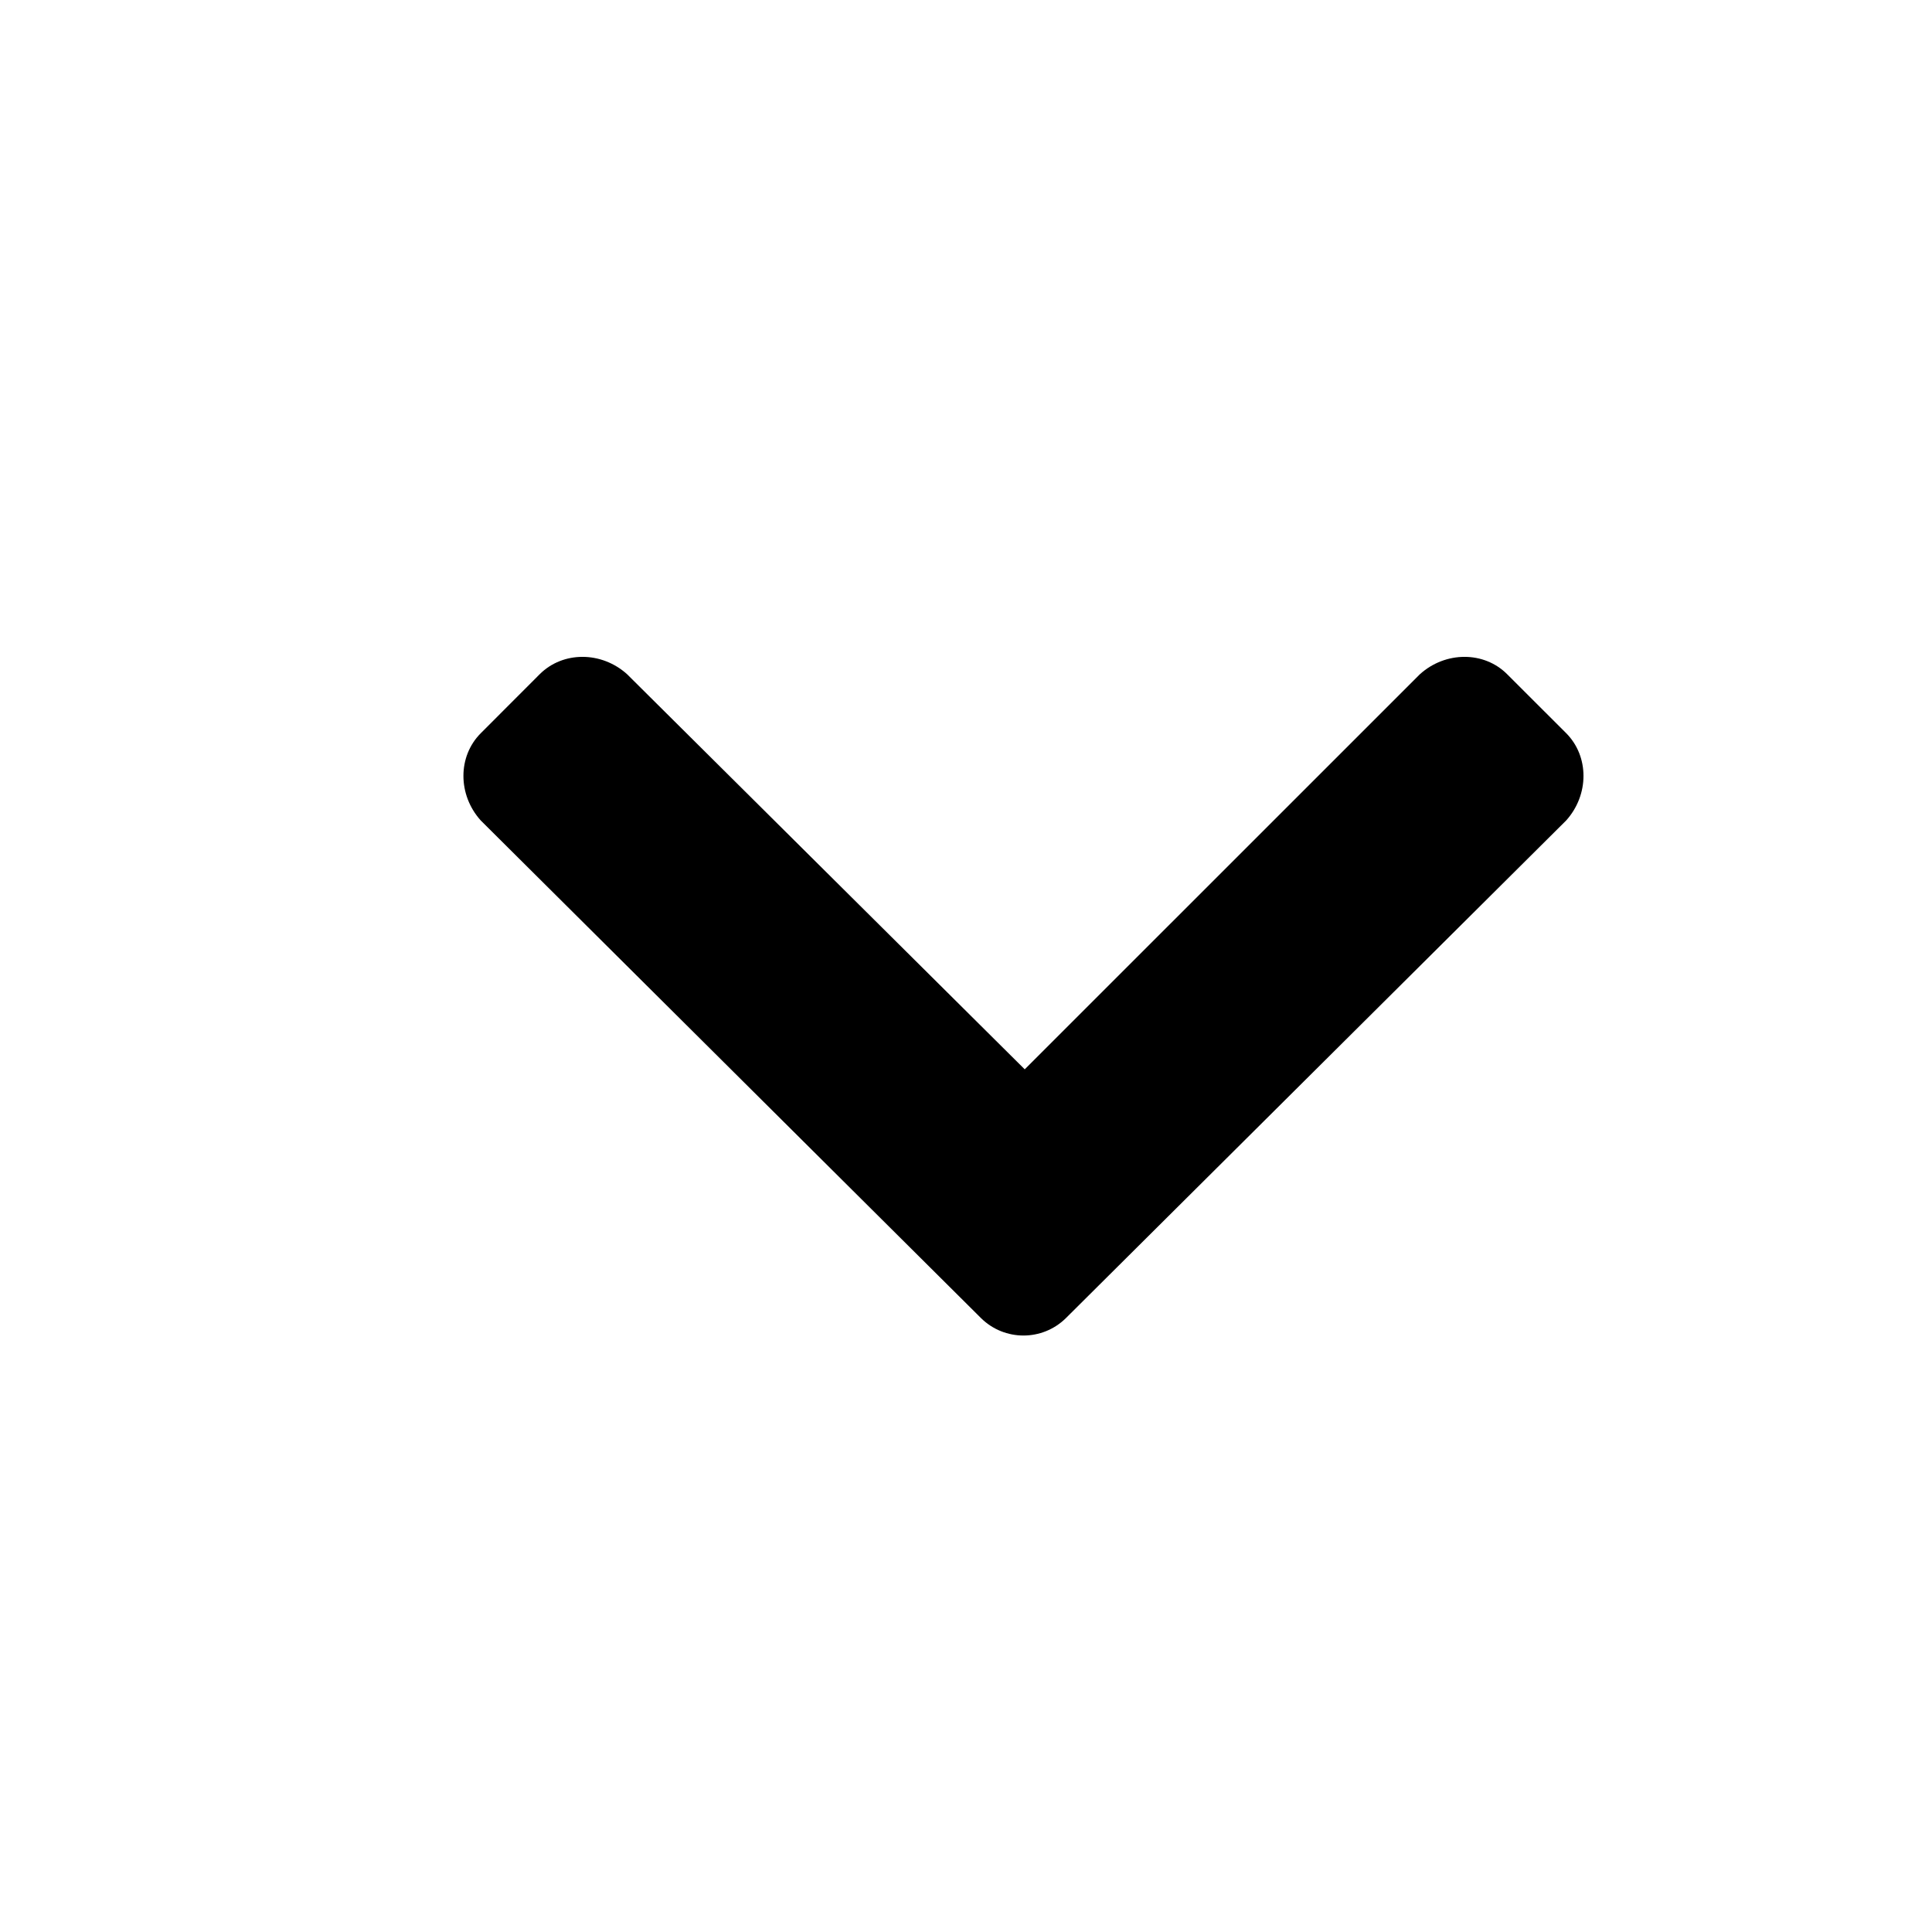
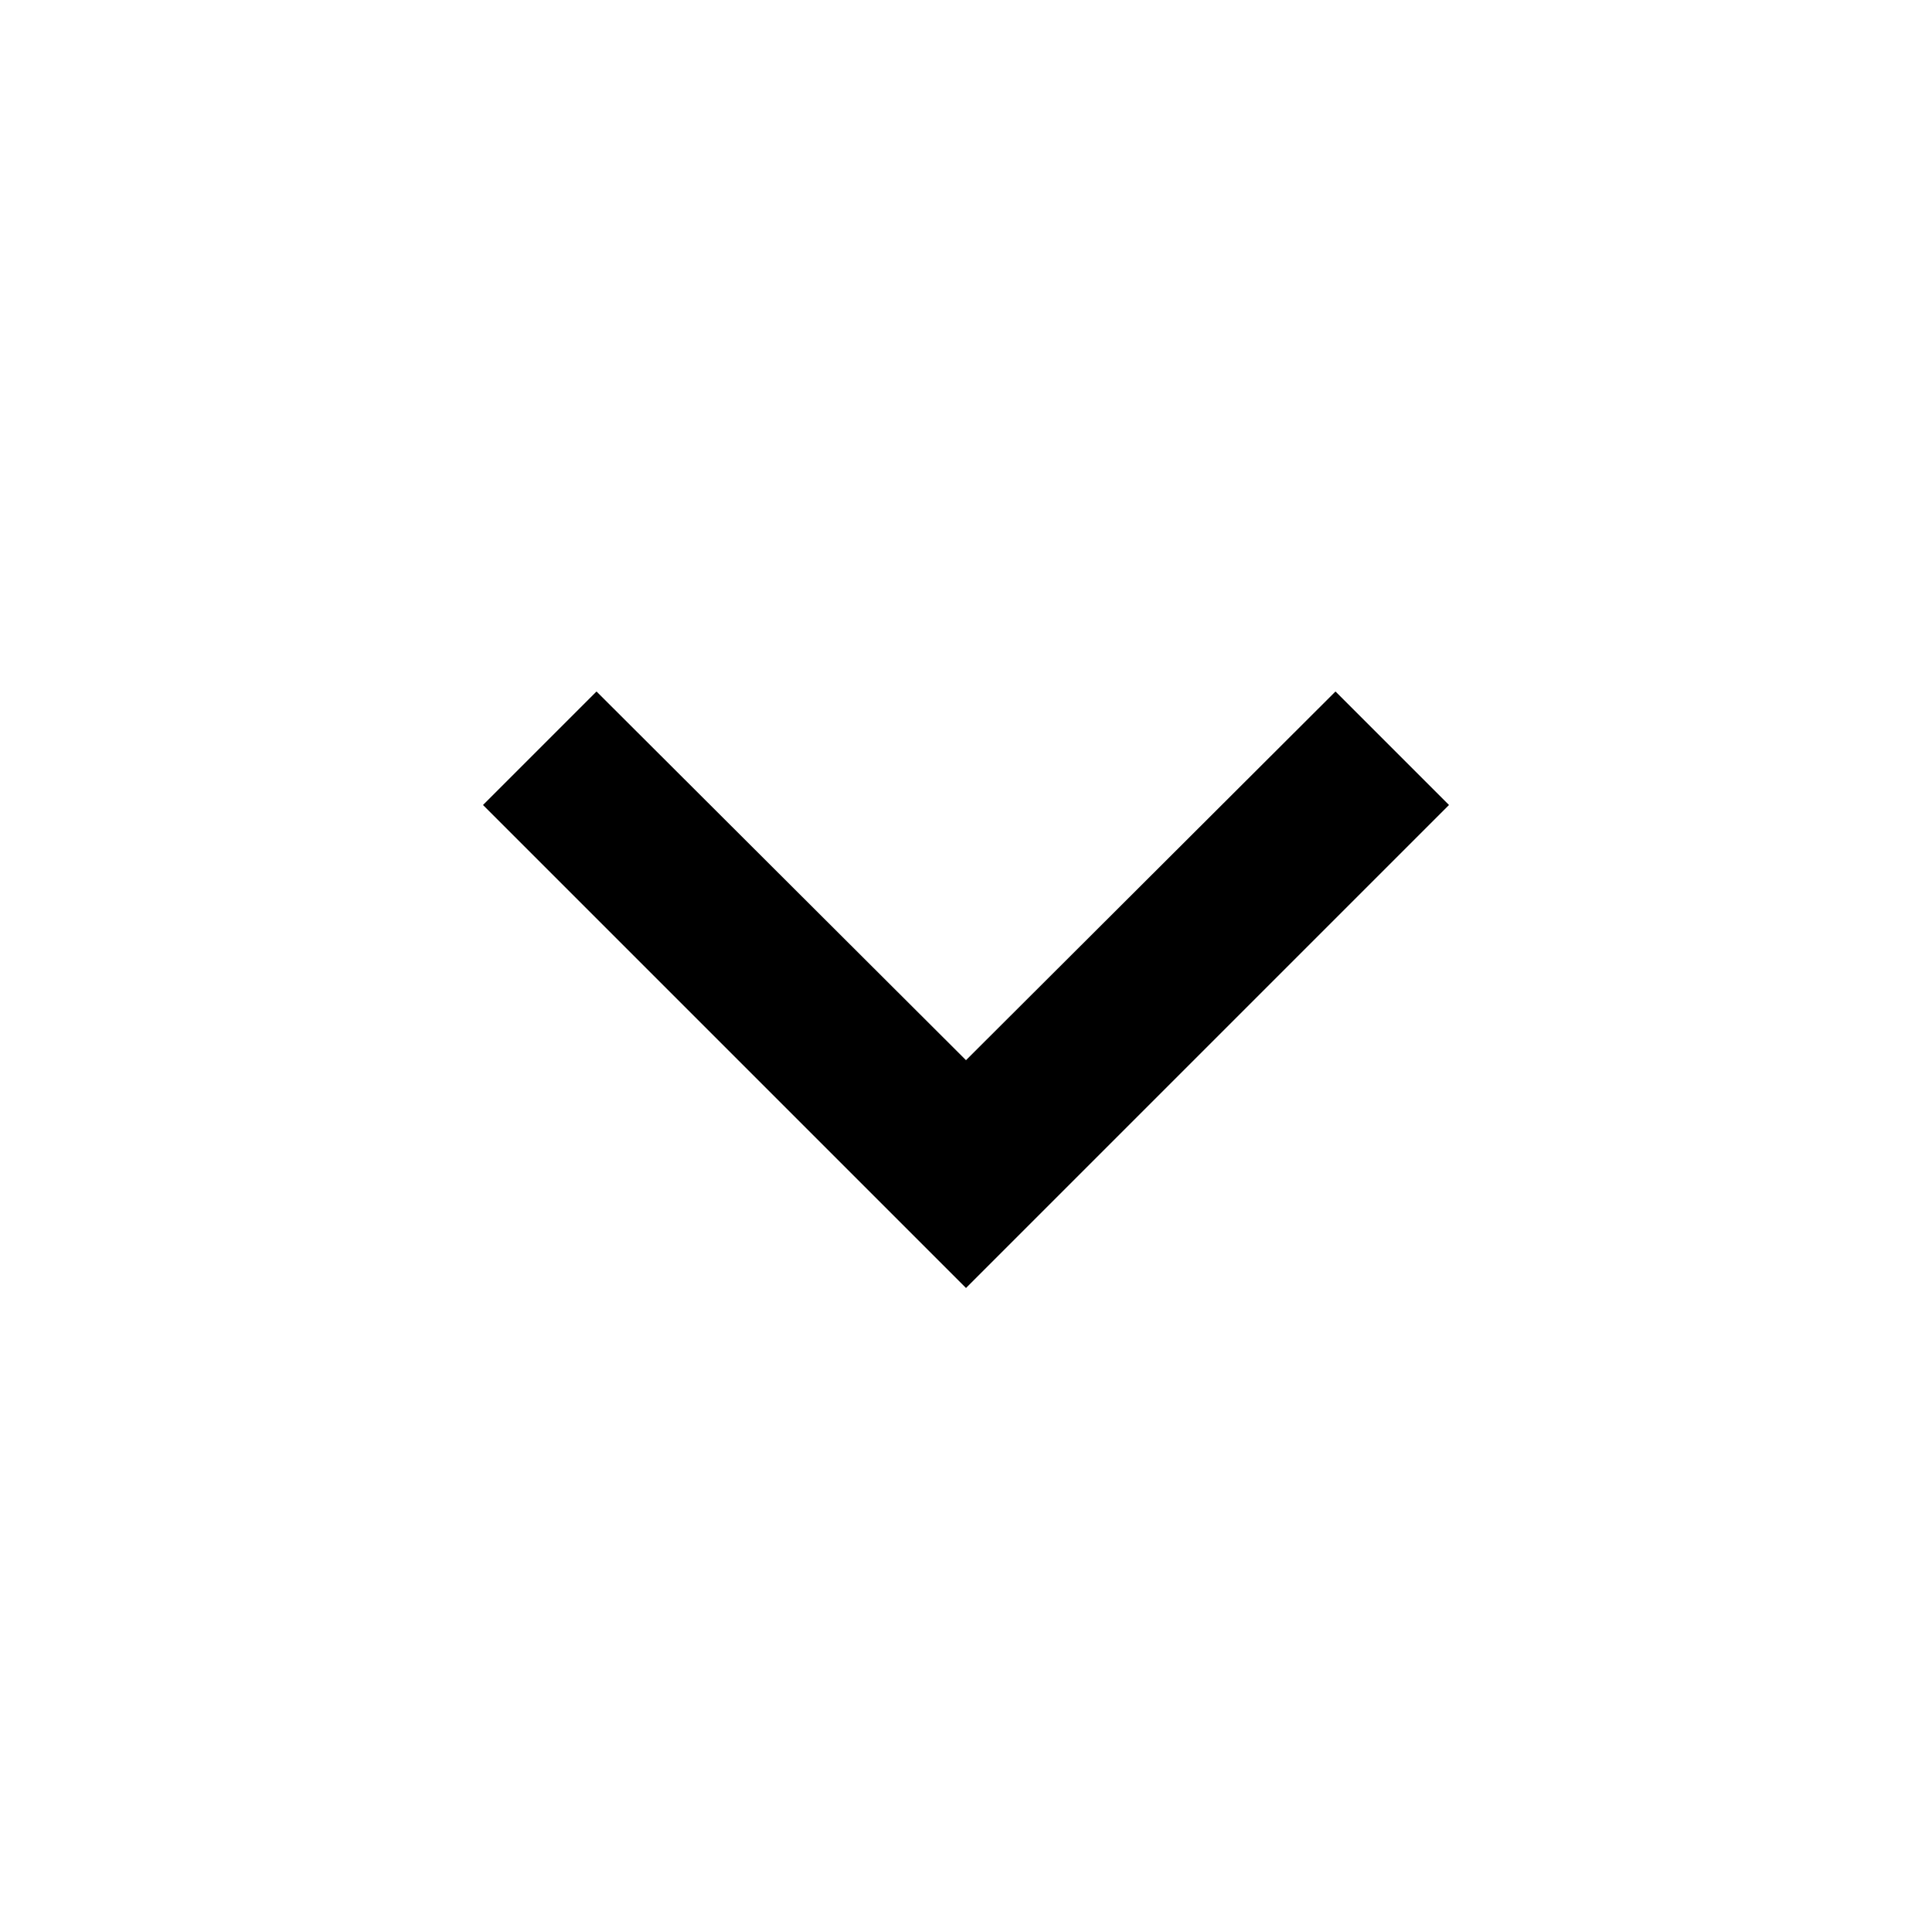
- <svg xmlns="http://www.w3.org/2000/svg" fill="none" viewBox="0 0 25 25">
-   <path d="M12.696 17.058a.782.782 0 0 0 1.095 0l6.475-6.441c.299-.332.299-.83 0-1.13l-.764-.763c-.298-.299-.796-.299-1.128 0l-5.114 5.113-5.146-5.113c-.332-.299-.83-.299-1.13 0l-.763.764c-.299.299-.299.797 0 1.129l6.475 6.441Z" fill="currentColor" />
+ <svg xmlns="http://www.w3.org/2000/svg" width="24" height="24" viewBox="0 0 24 24" fill="none">
+   <path d="M16.59 8.59L12 13.17L7.41 8.59L6 10L12 16L18 10L16.59 8.59Z" fill="black" />
</svg>
